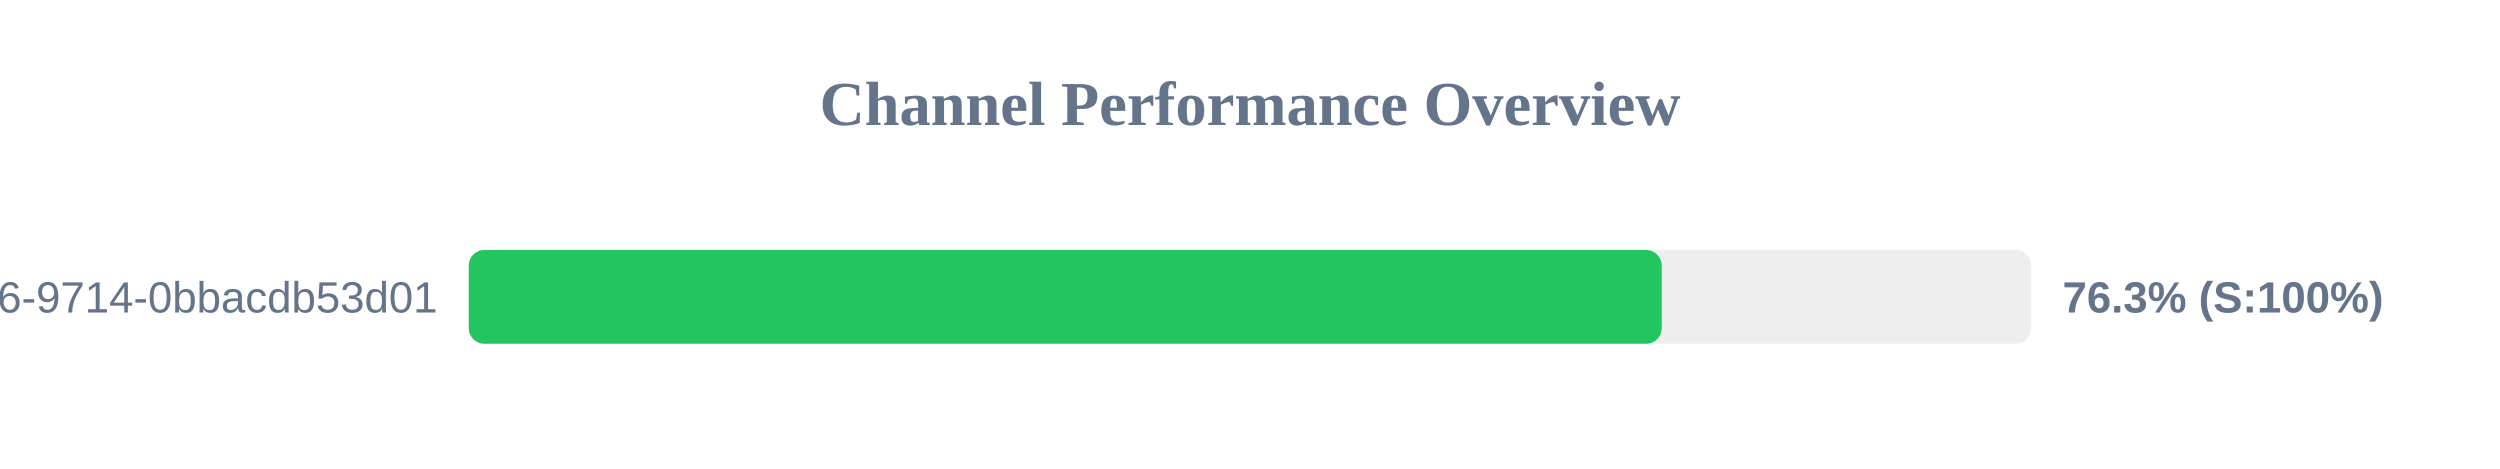
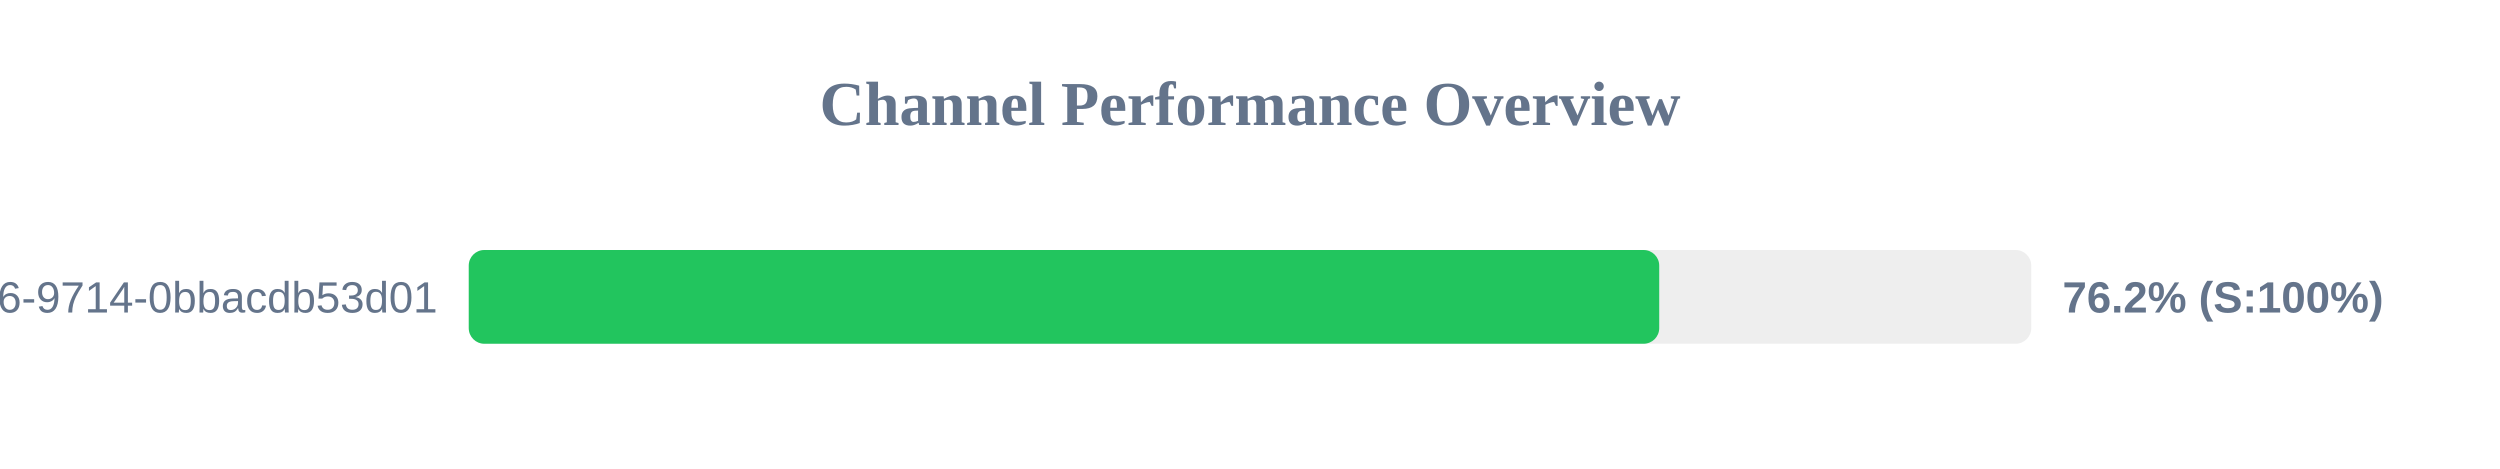
<svg xmlns="http://www.w3.org/2000/svg" width="800" height="150" version="1.1">
  <style>
        .row { font: 14px Arial; fill: #64748b; }
        .score { font: bold 14px Arial; fill: #64748b; }
    </style>
  <text x="400" y="40" text-anchor="middle" font-size="20px" font-weight="bold" fill="#64748b">Channel Performance Overview</text>
  <rect x="150" y="80" width="500" height="30" fill="#eee" rx="5" />
-   <rect x="150" y="80" width="381.75" height="30" fill="#22c55e" rx="5" />
+   <rect x="150" y="80" width="380.95" height="30" fill="#22c55e" rx="5" />
  <text x="140" y="100" text-anchor="end" class="row">?uuid=23125f6e-ec56-4c26-9714-0bbacdb53d01</text>
-   <text x="660" y="100" text-anchor="start" class="score">76.3% (S:100%)</text>
+   <text x="660" y="100" text-anchor="start" class="score">76.2% (S:100%)</text>
</svg>
